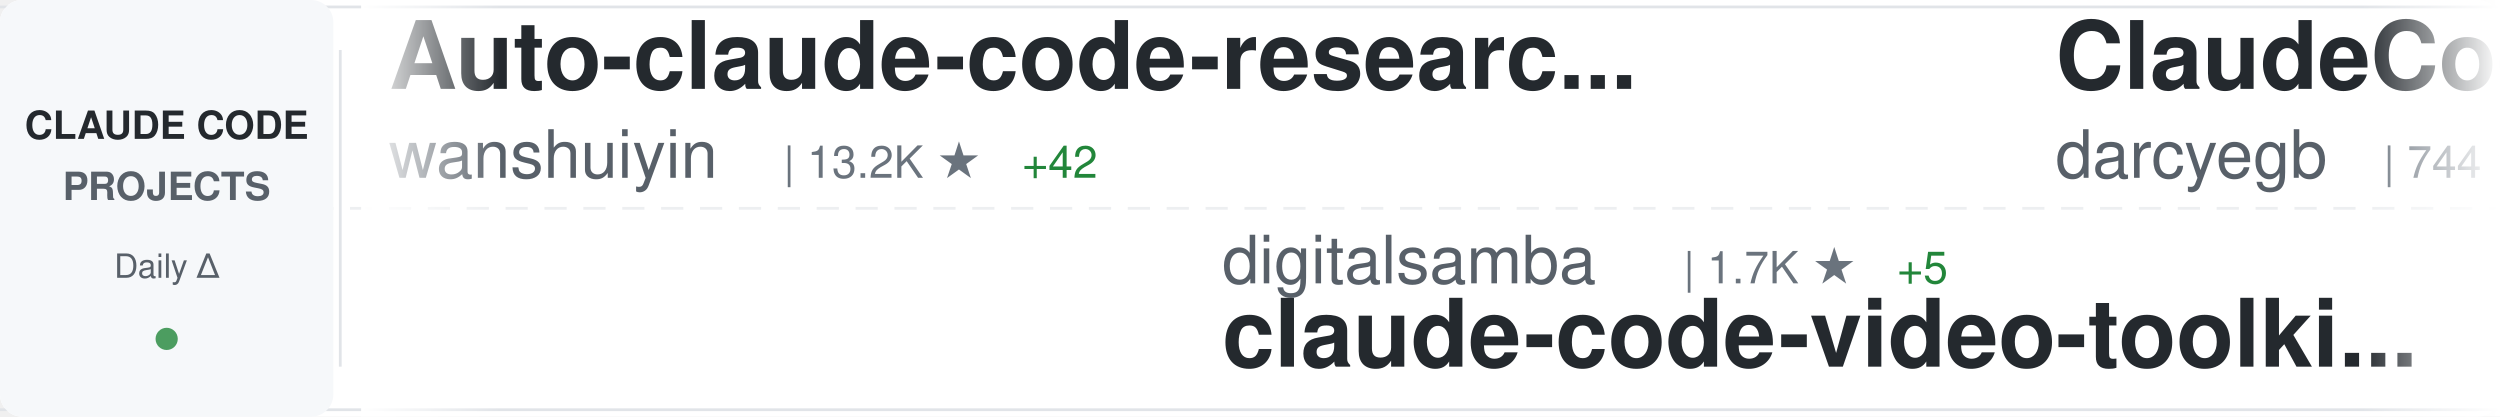
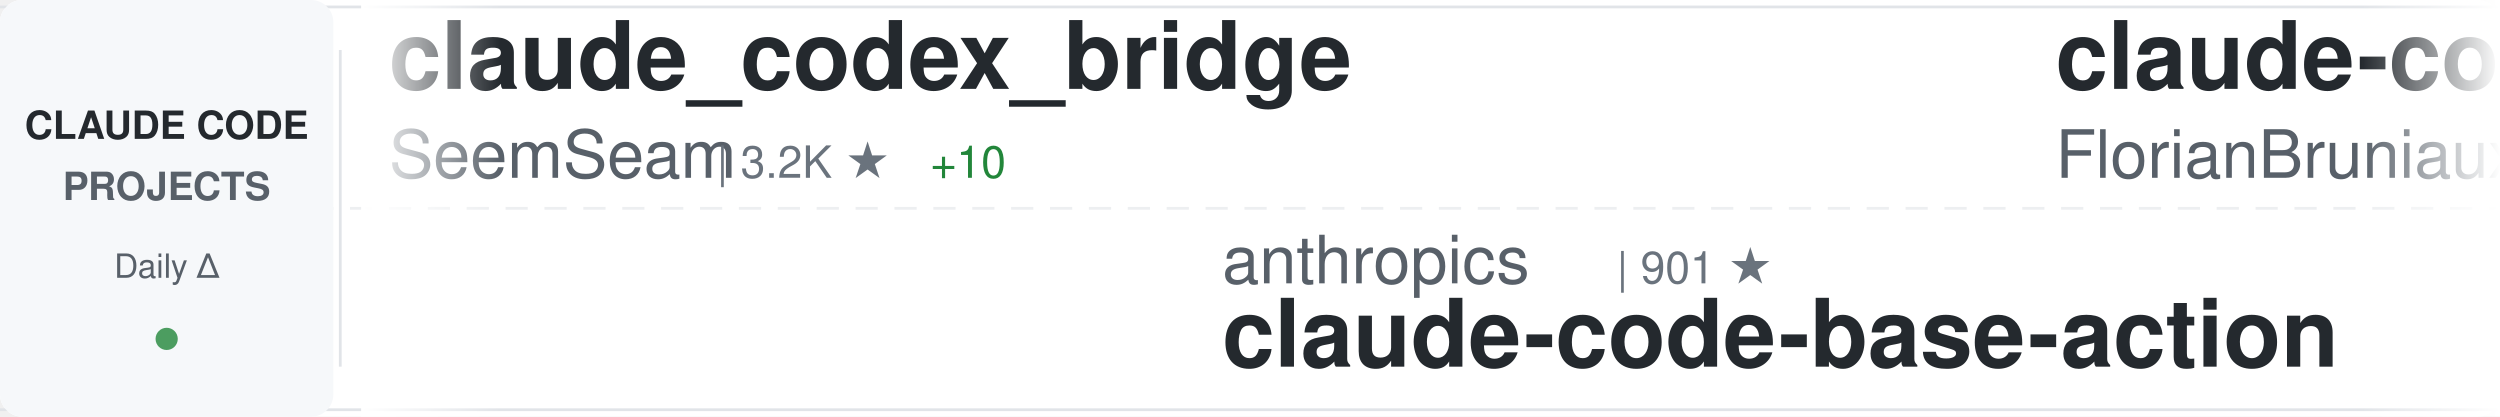
<svg xmlns="http://www.w3.org/2000/svg" width="900" height="150">
  <defs>
    <linearGradient id="awesomeLeftFade" x1="0%" y1="0%" x2="100%" y2="0%">
      <stop offset="0%" style="stop-color:#ffffff;stop-opacity:1" />
      <stop offset="100%" style="stop-color:#ffffff;stop-opacity:0" />
    </linearGradient>
    <linearGradient id="awesomeRightFade" x1="0%" y1="0%" x2="100%" y2="0%">
      <stop offset="0%" style="stop-color:#ffffff;stop-opacity:0" />
      <stop offset="100%" style="stop-color:#ffffff;stop-opacity:1" />
    </linearGradient>
  </defs>
  <rect width="900" height="150" fill="#ffffff" rx="8" />
  <rect x="0" y="2" width="900" height="1" fill="#e1e4e8" />
  <rect x="0" y="147" width="900" height="1" fill="#e1e4e8" />
  <line x1="0" y1="75" x2="900" y2="75" stroke="#e1e4e8" stroke-width="1" stroke-dasharray="8 6" opacity="0.6" />
  <rect x="0" y="0" width="120" height="150" fill="#f6f8fa" rx="8" />
  <text x="60" y="50" font-family="-apple-system, BlinkMacSystemFont, 'Segoe UI', Helvetica, Arial, sans-serif" font-size="14" font-weight="600" fill="#24292e" text-anchor="middle">CLAUDE CODE</text>
  <text x="60" y="72" font-family="-apple-system, BlinkMacSystemFont, 'Segoe UI', Helvetica, Arial, sans-serif" font-size="14" font-weight="600" fill="#586069" text-anchor="middle">PROJECTS</text>
  <text x="60" y="100" font-family="-apple-system, BlinkMacSystemFont, 'Segoe UI', Helvetica, Arial, sans-serif" font-size="12" font-weight="500" fill="#586069" text-anchor="middle">Daily Δ</text>
  <circle cx="60" cy="122" r="4" fill="#22863a" opacity="0.8" />
  <rect x="122" y="18" width="1" height="114" fill="#e1e4e8" />
  <clipPath id="awesomeTickerClip">
    <rect x="130" y="0" width="770" height="150" />
  </clipPath>
  <g clip-path="url(#awesomeTickerClip)">
    <g id="awesomeTickerItems">
      <animateTransform attributeName="transform" attributeType="XML" type="translate" from="0 0" to="-3000 0" dur="54s" repeatCount="indefinite" />
      <g transform="translate(0, 0)">
-         <text x="140" y="32" font-family="-apple-system, BlinkMacSystemFont, 'Segoe UI', Helvetica, Arial, sans-serif" font-size="34" font-weight="600" fill="#24292e">Auto-claude-code-researc...</text>
-         <text x="140" y="64" font-family="-apple-system, BlinkMacSystemFont, 'Segoe UI', Helvetica, Arial, sans-serif" font-size="24" font-weight="400" fill="#586069">wanshuiyin</text>
-         <text x="282" y="64" font-family="-apple-system, BlinkMacSystemFont, 'Segoe UI', Helvetica, Arial, sans-serif" font-size="16" font-weight="500" fill="#6a737d">| 13.2K ★</text>
-         <text x="368" y="64" font-family="-apple-system, BlinkMacSystemFont, 'Segoe UI', Helvetica, Arial, sans-serif" font-size="16" font-weight="500" fill="#22863a"> +42</text>
+         <text x="140" y="32" font-family="-apple-system, BlinkMacSystemFont, 'Segoe UI', Helvetica, Arial, sans-serif" font-size="34" font-weight="600" fill="#24292e">claude_codex_bridge</text>
+         <text x="140" y="64" font-family="-apple-system, BlinkMacSystemFont, 'Segoe UI', Helvetica, Arial, sans-serif" font-size="24" font-weight="400" fill="#586069">SeemSeam</text>
+         <text x="258" y="64" font-family="-apple-system, BlinkMacSystemFont, 'Segoe UI', Helvetica, Arial, sans-serif" font-size="16" font-weight="500" fill="#6a737d">| 3.2K ★</text>
+         <text x="335" y="64" font-family="-apple-system, BlinkMacSystemFont, 'Segoe UI', Helvetica, Arial, sans-serif" font-size="16" font-weight="500" fill="#22863a"> +10</text>
      </g>
      <g transform="translate(300, 0)">
-         <text x="140" y="102" font-family="-apple-system, BlinkMacSystemFont, 'Segoe UI', Helvetica, Arial, sans-serif" font-size="24" font-weight="400" fill="#586069">digitalsamba</text>
-         <text x="306" y="102" font-family="-apple-system, BlinkMacSystemFont, 'Segoe UI', Helvetica, Arial, sans-serif" font-size="16" font-weight="500" fill="#6a737d">| 1.7K ★</text>
-         <text x="383" y="102" font-family="-apple-system, BlinkMacSystemFont, 'Segoe UI', Helvetica, Arial, sans-serif" font-size="16" font-weight="500" fill="#22863a"> +5</text>
-         <text x="140" y="132" font-family="-apple-system, BlinkMacSystemFont, 'Segoe UI', Helvetica, Arial, sans-serif" font-size="34" font-weight="600" fill="#24292e">claude-code-video-toolki...</text>
+         <text x="140" y="102" font-family="-apple-system, BlinkMacSystemFont, 'Segoe UI', Helvetica, Arial, sans-serif" font-size="24" font-weight="400" fill="#586069">anthropics</text>
+         <text x="282" y="102" font-family="-apple-system, BlinkMacSystemFont, 'Segoe UI', Helvetica, Arial, sans-serif" font-size="16" font-weight="500" fill="#6a737d">| 901 ★</text>
+         <text x="140" y="132" font-family="-apple-system, BlinkMacSystemFont, 'Segoe UI', Helvetica, Arial, sans-serif" font-size="34" font-weight="600" fill="#24292e">claude-code-base-action</text>
      </g>
      <g transform="translate(600, 0)">
-         <text x="140" y="32" font-family="-apple-system, BlinkMacSystemFont, 'Segoe UI', Helvetica, Arial, sans-serif" font-size="34" font-weight="600" fill="#24292e">ClaudeCodeAgents</text>
-         <text x="140" y="64" font-family="-apple-system, BlinkMacSystemFont, 'Segoe UI', Helvetica, Arial, sans-serif" font-size="24" font-weight="400" fill="#586069">darcyegb</text>
-         <text x="258" y="64" font-family="-apple-system, BlinkMacSystemFont, 'Segoe UI', Helvetica, Arial, sans-serif" font-size="16" font-weight="500" fill="#6a737d">| 744 ★</text>
+         <text x="140" y="32" font-family="-apple-system, BlinkMacSystemFont, 'Segoe UI', Helvetica, Arial, sans-serif" font-size="34" font-weight="600" fill="#24292e">claude-code-ultimate-gui...</text>
+         <text x="140" y="64" font-family="-apple-system, BlinkMacSystemFont, 'Segoe UI', Helvetica, Arial, sans-serif" font-size="24" font-weight="400" fill="#586069">FlorianBruniaux</text>
+         <text x="342" y="64" font-family="-apple-system, BlinkMacSystemFont, 'Segoe UI', Helvetica, Arial, sans-serif" font-size="16" font-weight="500" fill="#6a737d">| 5.4K ★</text>
+         <text x="419" y="64" font-family="-apple-system, BlinkMacSystemFont, 'Segoe UI', Helvetica, Arial, sans-serif" font-size="16" font-weight="500" fill="#22863a"> +9</text>
      </g>
      <g transform="translate(900, 0)">
-         <text x="140" y="102" font-family="-apple-system, BlinkMacSystemFont, 'Segoe UI', Helvetica, Arial, sans-serif" font-size="24" font-weight="400" fill="#586069">shanraisshan</text>
-         <text x="306" y="102" font-family="-apple-system, BlinkMacSystemFont, 'Segoe UI', Helvetica, Arial, sans-serif" font-size="16" font-weight="500" fill="#6a737d">| 62.4K ★</text>
-         <text x="392" y="102" font-family="-apple-system, BlinkMacSystemFont, 'Segoe UI', Helvetica, Arial, sans-serif" font-size="16" font-weight="500" fill="#22863a"> +59</text>
-         <text x="140" y="132" font-family="-apple-system, BlinkMacSystemFont, 'Segoe UI', Helvetica, Arial, sans-serif" font-size="34" font-weight="600" fill="#24292e">claude-code-best-practic...</text>
+         <text x="140" y="102" font-family="-apple-system, BlinkMacSystemFont, 'Segoe UI', Helvetica, Arial, sans-serif" font-size="24" font-weight="400" fill="#586069">repowise-dev</text>
+         <text x="306" y="102" font-family="-apple-system, BlinkMacSystemFont, 'Segoe UI', Helvetica, Arial, sans-serif" font-size="16" font-weight="500" fill="#6a737d">| 1.1K ★</text>
+         <text x="383" y="102" font-family="-apple-system, BlinkMacSystemFont, 'Segoe UI', Helvetica, Arial, sans-serif" font-size="16" font-weight="500" fill="#22863a"> +2</text>
+         <text x="140" y="132" font-family="-apple-system, BlinkMacSystemFont, 'Segoe UI', Helvetica, Arial, sans-serif" font-size="34" font-weight="600" fill="#24292e">claude-code-prompts</text>
      </g>
      <g transform="translate(1200, 0)">
-         <text x="140" y="32" font-family="-apple-system, BlinkMacSystemFont, 'Segoe UI', Helvetica, Arial, sans-serif" font-size="34" font-weight="600" fill="#24292e">edmunds-claude-code</text>
-         <text x="140" y="64" font-family="-apple-system, BlinkMacSystemFont, 'Segoe UI', Helvetica, Arial, sans-serif" font-size="24" font-weight="400" fill="#586069">edmund-io</text>
-         <text x="270" y="64" font-family="-apple-system, BlinkMacSystemFont, 'Segoe UI', Helvetica, Arial, sans-serif" font-size="16" font-weight="500" fill="#6a737d">| 1.5K ★</text>
+         <text x="140" y="32" font-family="-apple-system, BlinkMacSystemFont, 'Segoe UI', Helvetica, Arial, sans-serif" font-size="34" font-weight="600" fill="#24292e">pi-vs-claude-code</text>
+         <text x="140" y="64" font-family="-apple-system, BlinkMacSystemFont, 'Segoe UI', Helvetica, Arial, sans-serif" font-size="24" font-weight="400" fill="#586069">disler</text>
+         <text x="234" y="64" font-family="-apple-system, BlinkMacSystemFont, 'Segoe UI', Helvetica, Arial, sans-serif" font-size="16" font-weight="500" fill="#6a737d">| 1.5K ★</text>
+         <text x="311" y="64" font-family="-apple-system, BlinkMacSystemFont, 'Segoe UI', Helvetica, Arial, sans-serif" font-size="16" font-weight="500" fill="#22863a"> +5</text>
      </g>
      <g transform="translate(1500, 0)">
-         <text x="140" y="102" font-family="-apple-system, BlinkMacSystemFont, 'Segoe UI', Helvetica, Arial, sans-serif" font-size="24" font-weight="400" fill="#586069">jqueryscript</text>
-         <text x="306" y="102" font-family="-apple-system, BlinkMacSystemFont, 'Segoe UI', Helvetica, Arial, sans-serif" font-size="16" font-weight="500" fill="#6a737d">| 461 ★</text>
-         <text x="374" y="102" font-family="-apple-system, BlinkMacSystemFont, 'Segoe UI', Helvetica, Arial, sans-serif" font-size="16" font-weight="500" fill="#22863a"> +1</text>
-         <text x="140" y="132" font-family="-apple-system, BlinkMacSystemFont, 'Segoe UI', Helvetica, Arial, sans-serif" font-size="34" font-weight="600" fill="#24292e">awesome-claude-code</text>
+         <text x="140" y="102" font-family="-apple-system, BlinkMacSystemFont, 'Segoe UI', Helvetica, Arial, sans-serif" font-size="24" font-weight="400" fill="#586069">anthropics</text>
+         <text x="282" y="102" font-family="-apple-system, BlinkMacSystemFont, 'Segoe UI', Helvetica, Arial, sans-serif" font-size="16" font-weight="500" fill="#6a737d">| 8.3K ★</text>
+         <text x="359" y="102" font-family="-apple-system, BlinkMacSystemFont, 'Segoe UI', Helvetica, Arial, sans-serif" font-size="16" font-weight="500" fill="#22863a"> +14</text>
+         <text x="140" y="132" font-family="-apple-system, BlinkMacSystemFont, 'Segoe UI', Helvetica, Arial, sans-serif" font-size="34" font-weight="600" fill="#24292e">claude-code-action</text>
      </g>
      <g transform="translate(1800, 0)">
-         <text x="140" y="32" font-family="-apple-system, BlinkMacSystemFont, 'Segoe UI', Helvetica, Arial, sans-serif" font-size="34" font-weight="600" fill="#24292e">claude-code</text>
-         <text x="140" y="64" font-family="-apple-system, BlinkMacSystemFont, 'Segoe UI', Helvetica, Arial, sans-serif" font-size="24" font-weight="400" fill="#586069">tanbiralam</text>
-         <text x="282" y="64" font-family="-apple-system, BlinkMacSystemFont, 'Segoe UI', Helvetica, Arial, sans-serif" font-size="16" font-weight="500" fill="#6a737d">| 2.0K ★</text>
-         <text x="359" y="64" font-family="-apple-system, BlinkMacSystemFont, 'Segoe UI', Helvetica, Arial, sans-serif" font-size="16" font-weight="500" fill="#22863a"> +4</text>
+         <text x="140" y="32" font-family="-apple-system, BlinkMacSystemFont, 'Segoe UI', Helvetica, Arial, sans-serif" font-size="34" font-weight="600" fill="#24292e">claude-code-source-code-...</text>
+         <text x="140" y="64" font-family="-apple-system, BlinkMacSystemFont, 'Segoe UI', Helvetica, Arial, sans-serif" font-size="24" font-weight="400" fill="#586069">ghuntley</text>
+         <text x="258" y="64" font-family="-apple-system, BlinkMacSystemFont, 'Segoe UI', Helvetica, Arial, sans-serif" font-size="16" font-weight="500" fill="#6a737d">| 986 ★</text>
      </g>
      <g transform="translate(2100, 0)">
-         <text x="140" y="102" font-family="-apple-system, BlinkMacSystemFont, 'Segoe UI', Helvetica, Arial, sans-serif" font-size="24" font-weight="400" fill="#586069">Windy3f3f3f3f</text>
-         <text x="318" y="102" font-family="-apple-system, BlinkMacSystemFont, 'Segoe UI', Helvetica, Arial, sans-serif" font-size="16" font-weight="500" fill="#6a737d">| 2.2K ★</text>
-         <text x="395" y="102" font-family="-apple-system, BlinkMacSystemFont, 'Segoe UI', Helvetica, Arial, sans-serif" font-size="16" font-weight="500" fill="#22863a"> +13</text>
-         <text x="140" y="132" font-family="-apple-system, BlinkMacSystemFont, 'Segoe UI', Helvetica, Arial, sans-serif" font-size="34" font-weight="600" fill="#24292e">claude-code-from-scratch</text>
+         <text x="140" y="102" font-family="-apple-system, BlinkMacSystemFont, 'Segoe UI', Helvetica, Arial, sans-serif" font-size="24" font-weight="400" fill="#586069">edmund-io</text>
+         <text x="270" y="102" font-family="-apple-system, BlinkMacSystemFont, 'Segoe UI', Helvetica, Arial, sans-serif" font-size="16" font-weight="500" fill="#6a737d">| 1.5K ★</text>
+         <text x="140" y="132" font-family="-apple-system, BlinkMacSystemFont, 'Segoe UI', Helvetica, Arial, sans-serif" font-size="34" font-weight="600" fill="#24292e">edmunds-claude-code</text>
      </g>
      <g transform="translate(2400, 0)">
-         <text x="140" y="32" font-family="-apple-system, BlinkMacSystemFont, 'Segoe UI', Helvetica, Arial, sans-serif" font-size="34" font-weight="600" fill="#24292e">ECC</text>
-         <text x="140" y="64" font-family="-apple-system, BlinkMacSystemFont, 'Segoe UI', Helvetica, Arial, sans-serif" font-size="24" font-weight="400" fill="#586069">affaan-m</text>
-         <text x="258" y="64" font-family="-apple-system, BlinkMacSystemFont, 'Segoe UI', Helvetica, Arial, sans-serif" font-size="16" font-weight="500" fill="#6a737d">| 228.2K ★</text>
-         <text x="353" y="64" font-family="-apple-system, BlinkMacSystemFont, 'Segoe UI', Helvetica, Arial, sans-serif" font-size="16" font-weight="500" fill="#22863a"> +437</text>
+         <text x="140" y="32" font-family="-apple-system, BlinkMacSystemFont, 'Segoe UI', Helvetica, Arial, sans-serif" font-size="34" font-weight="600" fill="#24292e">claude-code</text>
+         <text x="140" y="64" font-family="-apple-system, BlinkMacSystemFont, 'Segoe UI', Helvetica, Arial, sans-serif" font-size="24" font-weight="400" fill="#586069">yasasbanukaofficial</text>
+         <text x="390" y="64" font-family="-apple-system, BlinkMacSystemFont, 'Segoe UI', Helvetica, Arial, sans-serif" font-size="16" font-weight="500" fill="#6a737d">| 3.7K ★</text>
+         <text x="467" y="64" font-family="-apple-system, BlinkMacSystemFont, 'Segoe UI', Helvetica, Arial, sans-serif" font-size="16" font-weight="500" fill="#22863a"> +11</text>
      </g>
      <g transform="translate(2700, 0)">
-         <text x="140" y="102" font-family="-apple-system, BlinkMacSystemFont, 'Segoe UI', Helvetica, Arial, sans-serif" font-size="24" font-weight="400" fill="#586069">mehmoodosman</text>
-         <text x="306" y="102" font-family="-apple-system, BlinkMacSystemFont, 'Segoe UI', Helvetica, Arial, sans-serif" font-size="16" font-weight="500" fill="#6a737d">| 170 ★</text>
+         <text x="140" y="102" font-family="-apple-system, BlinkMacSystemFont, 'Segoe UI', Helvetica, Arial, sans-serif" font-size="24" font-weight="400" fill="#586069">xorespesp</text>
+         <text x="270" y="102" font-family="-apple-system, BlinkMacSystemFont, 'Segoe UI', Helvetica, Arial, sans-serif" font-size="16" font-weight="500" fill="#6a737d">| 230 ★</text>
+         <text x="338" y="102" font-family="-apple-system, BlinkMacSystemFont, 'Segoe UI', Helvetica, Arial, sans-serif" font-size="16" font-weight="500" fill="#22863a"> +1</text>
        <text x="140" y="132" font-family="-apple-system, BlinkMacSystemFont, 'Segoe UI', Helvetica, Arial, sans-serif" font-size="34" font-weight="600" fill="#24292e">claude-code</text>
      </g>
      <g transform="translate(3000, 0)">
-         <text x="140" y="32" font-family="-apple-system, BlinkMacSystemFont, 'Segoe UI', Helvetica, Arial, sans-serif" font-size="34" font-weight="600" fill="#24292e">Auto-claude-code-researc...</text>
-         <text x="140" y="64" font-family="-apple-system, BlinkMacSystemFont, 'Segoe UI', Helvetica, Arial, sans-serif" font-size="24" font-weight="400" fill="#586069">wanshuiyin</text>
-         <text x="282" y="64" font-family="-apple-system, BlinkMacSystemFont, 'Segoe UI', Helvetica, Arial, sans-serif" font-size="16" font-weight="500" fill="#6a737d">| 13.2K ★</text>
-         <text x="368" y="64" font-family="-apple-system, BlinkMacSystemFont, 'Segoe UI', Helvetica, Arial, sans-serif" font-size="16" font-weight="500" fill="#22863a"> +42</text>
+         <text x="140" y="32" font-family="-apple-system, BlinkMacSystemFont, 'Segoe UI', Helvetica, Arial, sans-serif" font-size="34" font-weight="600" fill="#24292e">claude_codex_bridge</text>
+         <text x="140" y="64" font-family="-apple-system, BlinkMacSystemFont, 'Segoe UI', Helvetica, Arial, sans-serif" font-size="24" font-weight="400" fill="#586069">SeemSeam</text>
+         <text x="258" y="64" font-family="-apple-system, BlinkMacSystemFont, 'Segoe UI', Helvetica, Arial, sans-serif" font-size="16" font-weight="500" fill="#6a737d">| 3.2K ★</text>
+         <text x="335" y="64" font-family="-apple-system, BlinkMacSystemFont, 'Segoe UI', Helvetica, Arial, sans-serif" font-size="16" font-weight="500" fill="#22863a"> +10</text>
      </g>
      <g transform="translate(3300, 0)">
-         <text x="140" y="102" font-family="-apple-system, BlinkMacSystemFont, 'Segoe UI', Helvetica, Arial, sans-serif" font-size="24" font-weight="400" fill="#586069">digitalsamba</text>
-         <text x="306" y="102" font-family="-apple-system, BlinkMacSystemFont, 'Segoe UI', Helvetica, Arial, sans-serif" font-size="16" font-weight="500" fill="#6a737d">| 1.7K ★</text>
-         <text x="383" y="102" font-family="-apple-system, BlinkMacSystemFont, 'Segoe UI', Helvetica, Arial, sans-serif" font-size="16" font-weight="500" fill="#22863a"> +5</text>
-         <text x="140" y="132" font-family="-apple-system, BlinkMacSystemFont, 'Segoe UI', Helvetica, Arial, sans-serif" font-size="34" font-weight="600" fill="#24292e">claude-code-video-toolki...</text>
+         <text x="140" y="102" font-family="-apple-system, BlinkMacSystemFont, 'Segoe UI', Helvetica, Arial, sans-serif" font-size="24" font-weight="400" fill="#586069">anthropics</text>
+         <text x="282" y="102" font-family="-apple-system, BlinkMacSystemFont, 'Segoe UI', Helvetica, Arial, sans-serif" font-size="16" font-weight="500" fill="#6a737d">| 901 ★</text>
+         <text x="140" y="132" font-family="-apple-system, BlinkMacSystemFont, 'Segoe UI', Helvetica, Arial, sans-serif" font-size="34" font-weight="600" fill="#24292e">claude-code-base-action</text>
      </g>
      <g transform="translate(3600, 0)">
-         <text x="140" y="32" font-family="-apple-system, BlinkMacSystemFont, 'Segoe UI', Helvetica, Arial, sans-serif" font-size="34" font-weight="600" fill="#24292e">ClaudeCodeAgents</text>
-         <text x="140" y="64" font-family="-apple-system, BlinkMacSystemFont, 'Segoe UI', Helvetica, Arial, sans-serif" font-size="24" font-weight="400" fill="#586069">darcyegb</text>
-         <text x="258" y="64" font-family="-apple-system, BlinkMacSystemFont, 'Segoe UI', Helvetica, Arial, sans-serif" font-size="16" font-weight="500" fill="#6a737d">| 744 ★</text>
+         <text x="140" y="32" font-family="-apple-system, BlinkMacSystemFont, 'Segoe UI', Helvetica, Arial, sans-serif" font-size="34" font-weight="600" fill="#24292e">claude-code-ultimate-gui...</text>
+         <text x="140" y="64" font-family="-apple-system, BlinkMacSystemFont, 'Segoe UI', Helvetica, Arial, sans-serif" font-size="24" font-weight="400" fill="#586069">FlorianBruniaux</text>
+         <text x="342" y="64" font-family="-apple-system, BlinkMacSystemFont, 'Segoe UI', Helvetica, Arial, sans-serif" font-size="16" font-weight="500" fill="#6a737d">| 5.4K ★</text>
+         <text x="419" y="64" font-family="-apple-system, BlinkMacSystemFont, 'Segoe UI', Helvetica, Arial, sans-serif" font-size="16" font-weight="500" fill="#22863a"> +9</text>
      </g>
      <g transform="translate(3900, 0)">
-         <text x="140" y="102" font-family="-apple-system, BlinkMacSystemFont, 'Segoe UI', Helvetica, Arial, sans-serif" font-size="24" font-weight="400" fill="#586069">shanraisshan</text>
-         <text x="306" y="102" font-family="-apple-system, BlinkMacSystemFont, 'Segoe UI', Helvetica, Arial, sans-serif" font-size="16" font-weight="500" fill="#6a737d">| 62.4K ★</text>
-         <text x="392" y="102" font-family="-apple-system, BlinkMacSystemFont, 'Segoe UI', Helvetica, Arial, sans-serif" font-size="16" font-weight="500" fill="#22863a"> +59</text>
-         <text x="140" y="132" font-family="-apple-system, BlinkMacSystemFont, 'Segoe UI', Helvetica, Arial, sans-serif" font-size="34" font-weight="600" fill="#24292e">claude-code-best-practic...</text>
+         <text x="140" y="102" font-family="-apple-system, BlinkMacSystemFont, 'Segoe UI', Helvetica, Arial, sans-serif" font-size="24" font-weight="400" fill="#586069">repowise-dev</text>
+         <text x="306" y="102" font-family="-apple-system, BlinkMacSystemFont, 'Segoe UI', Helvetica, Arial, sans-serif" font-size="16" font-weight="500" fill="#6a737d">| 1.1K ★</text>
+         <text x="383" y="102" font-family="-apple-system, BlinkMacSystemFont, 'Segoe UI', Helvetica, Arial, sans-serif" font-size="16" font-weight="500" fill="#22863a"> +2</text>
+         <text x="140" y="132" font-family="-apple-system, BlinkMacSystemFont, 'Segoe UI', Helvetica, Arial, sans-serif" font-size="34" font-weight="600" fill="#24292e">claude-code-prompts</text>
      </g>
    </g>
  </g>
  <rect x="130" y="0" width="50" height="150" fill="url(#awesomeLeftFade)" />
  <rect x="850" y="0" width="50" height="150" fill="url(#awesomeRightFade)" />
</svg>
